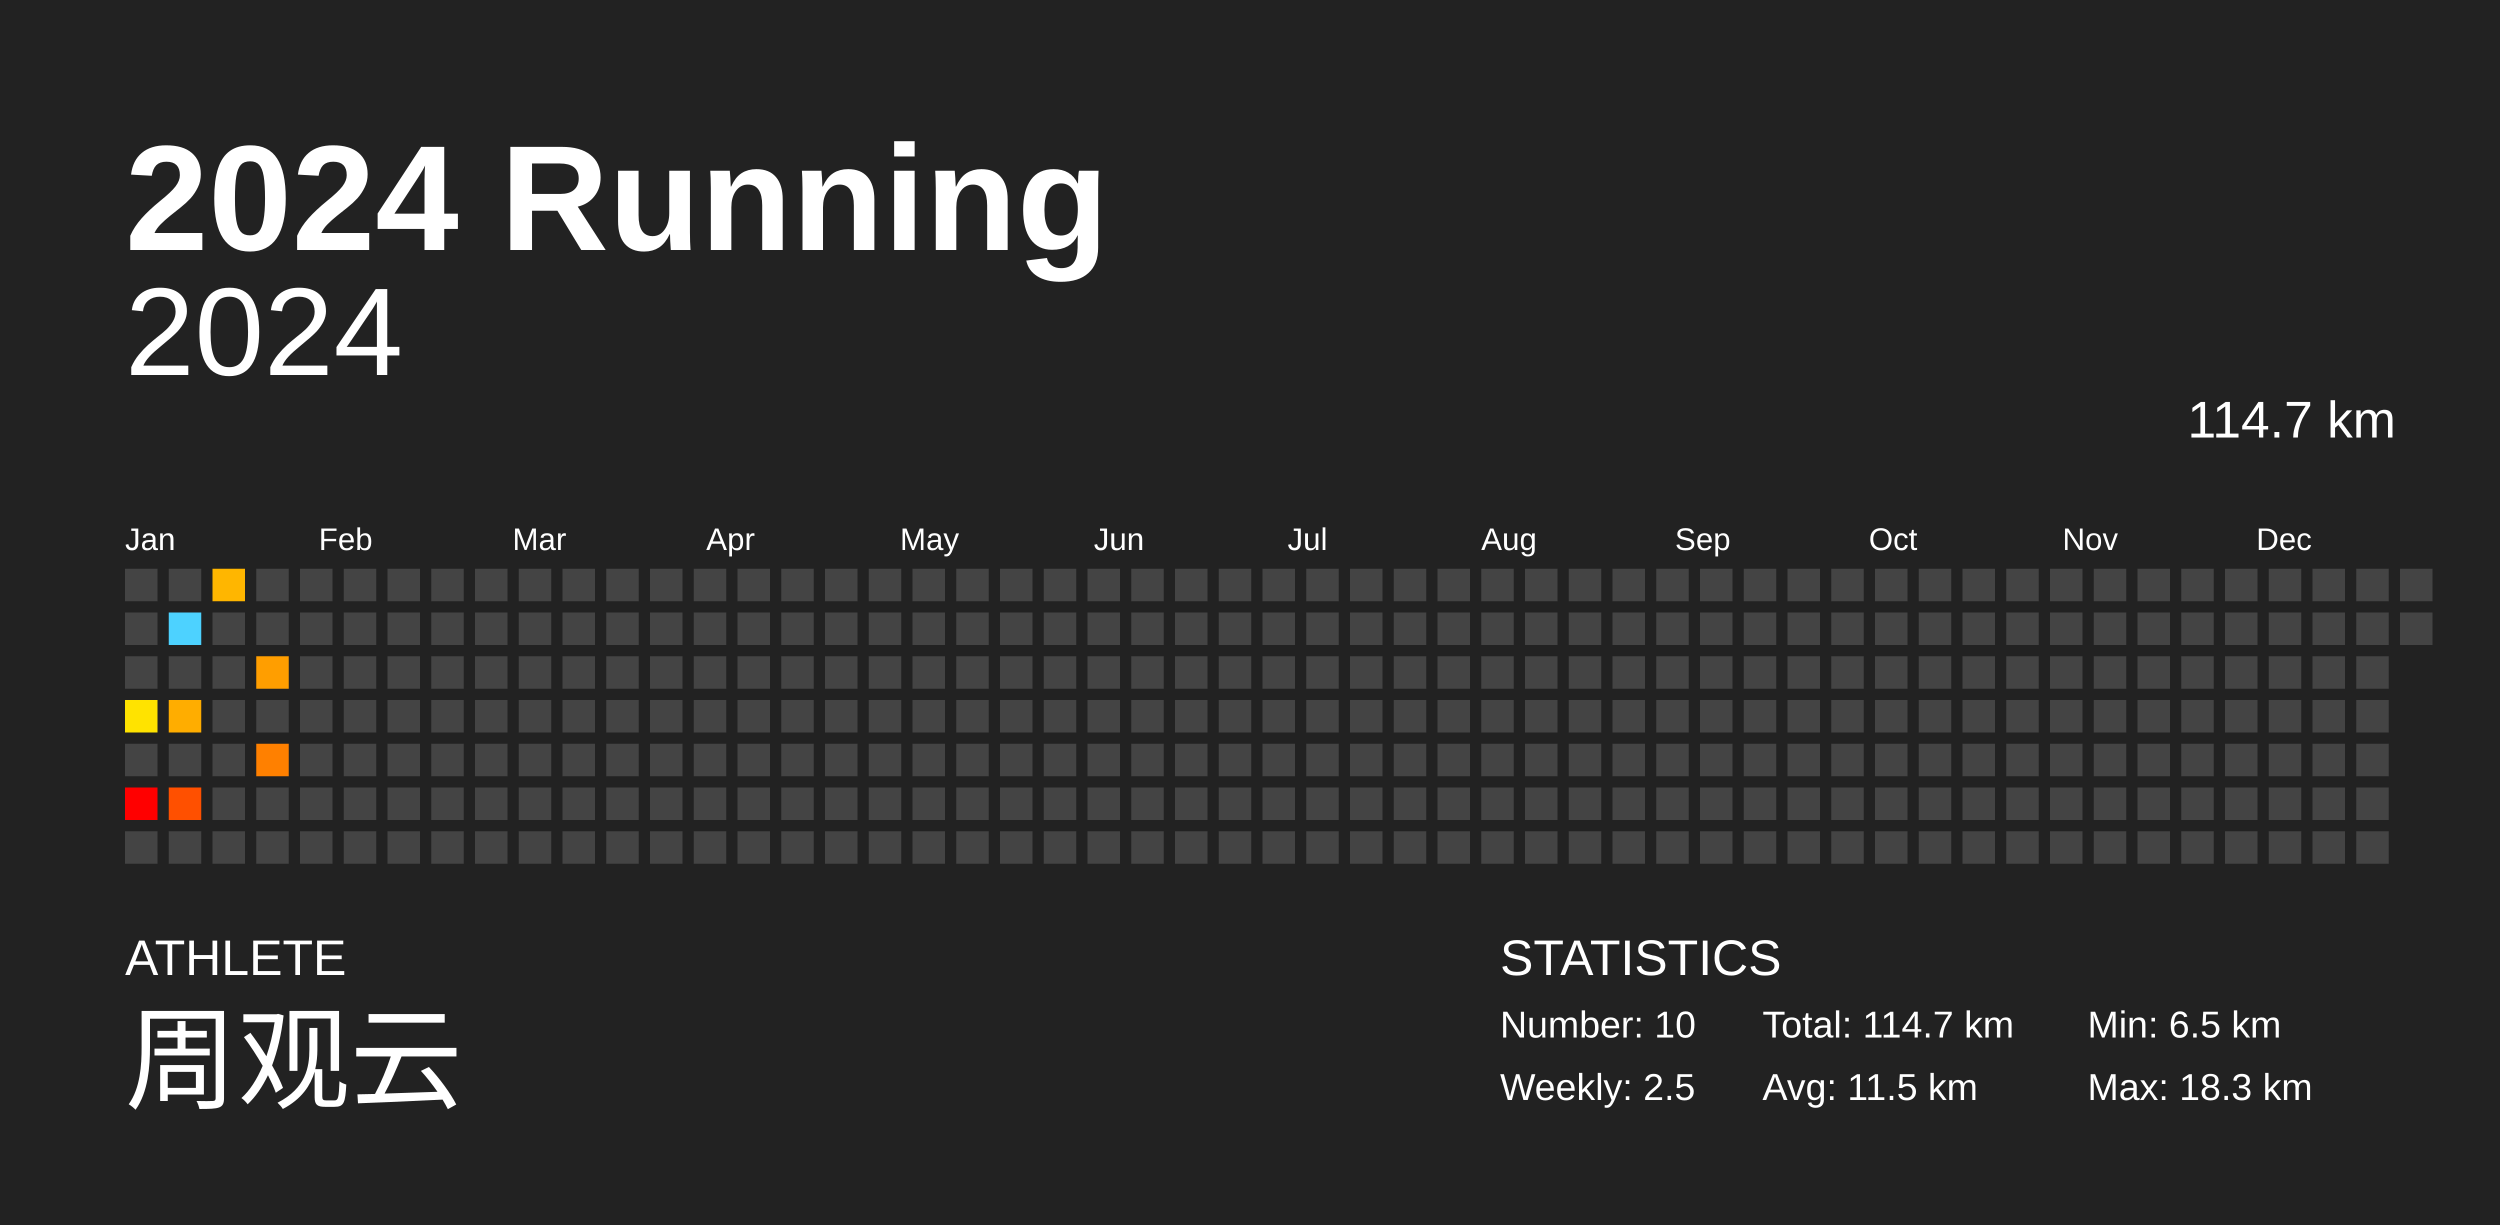
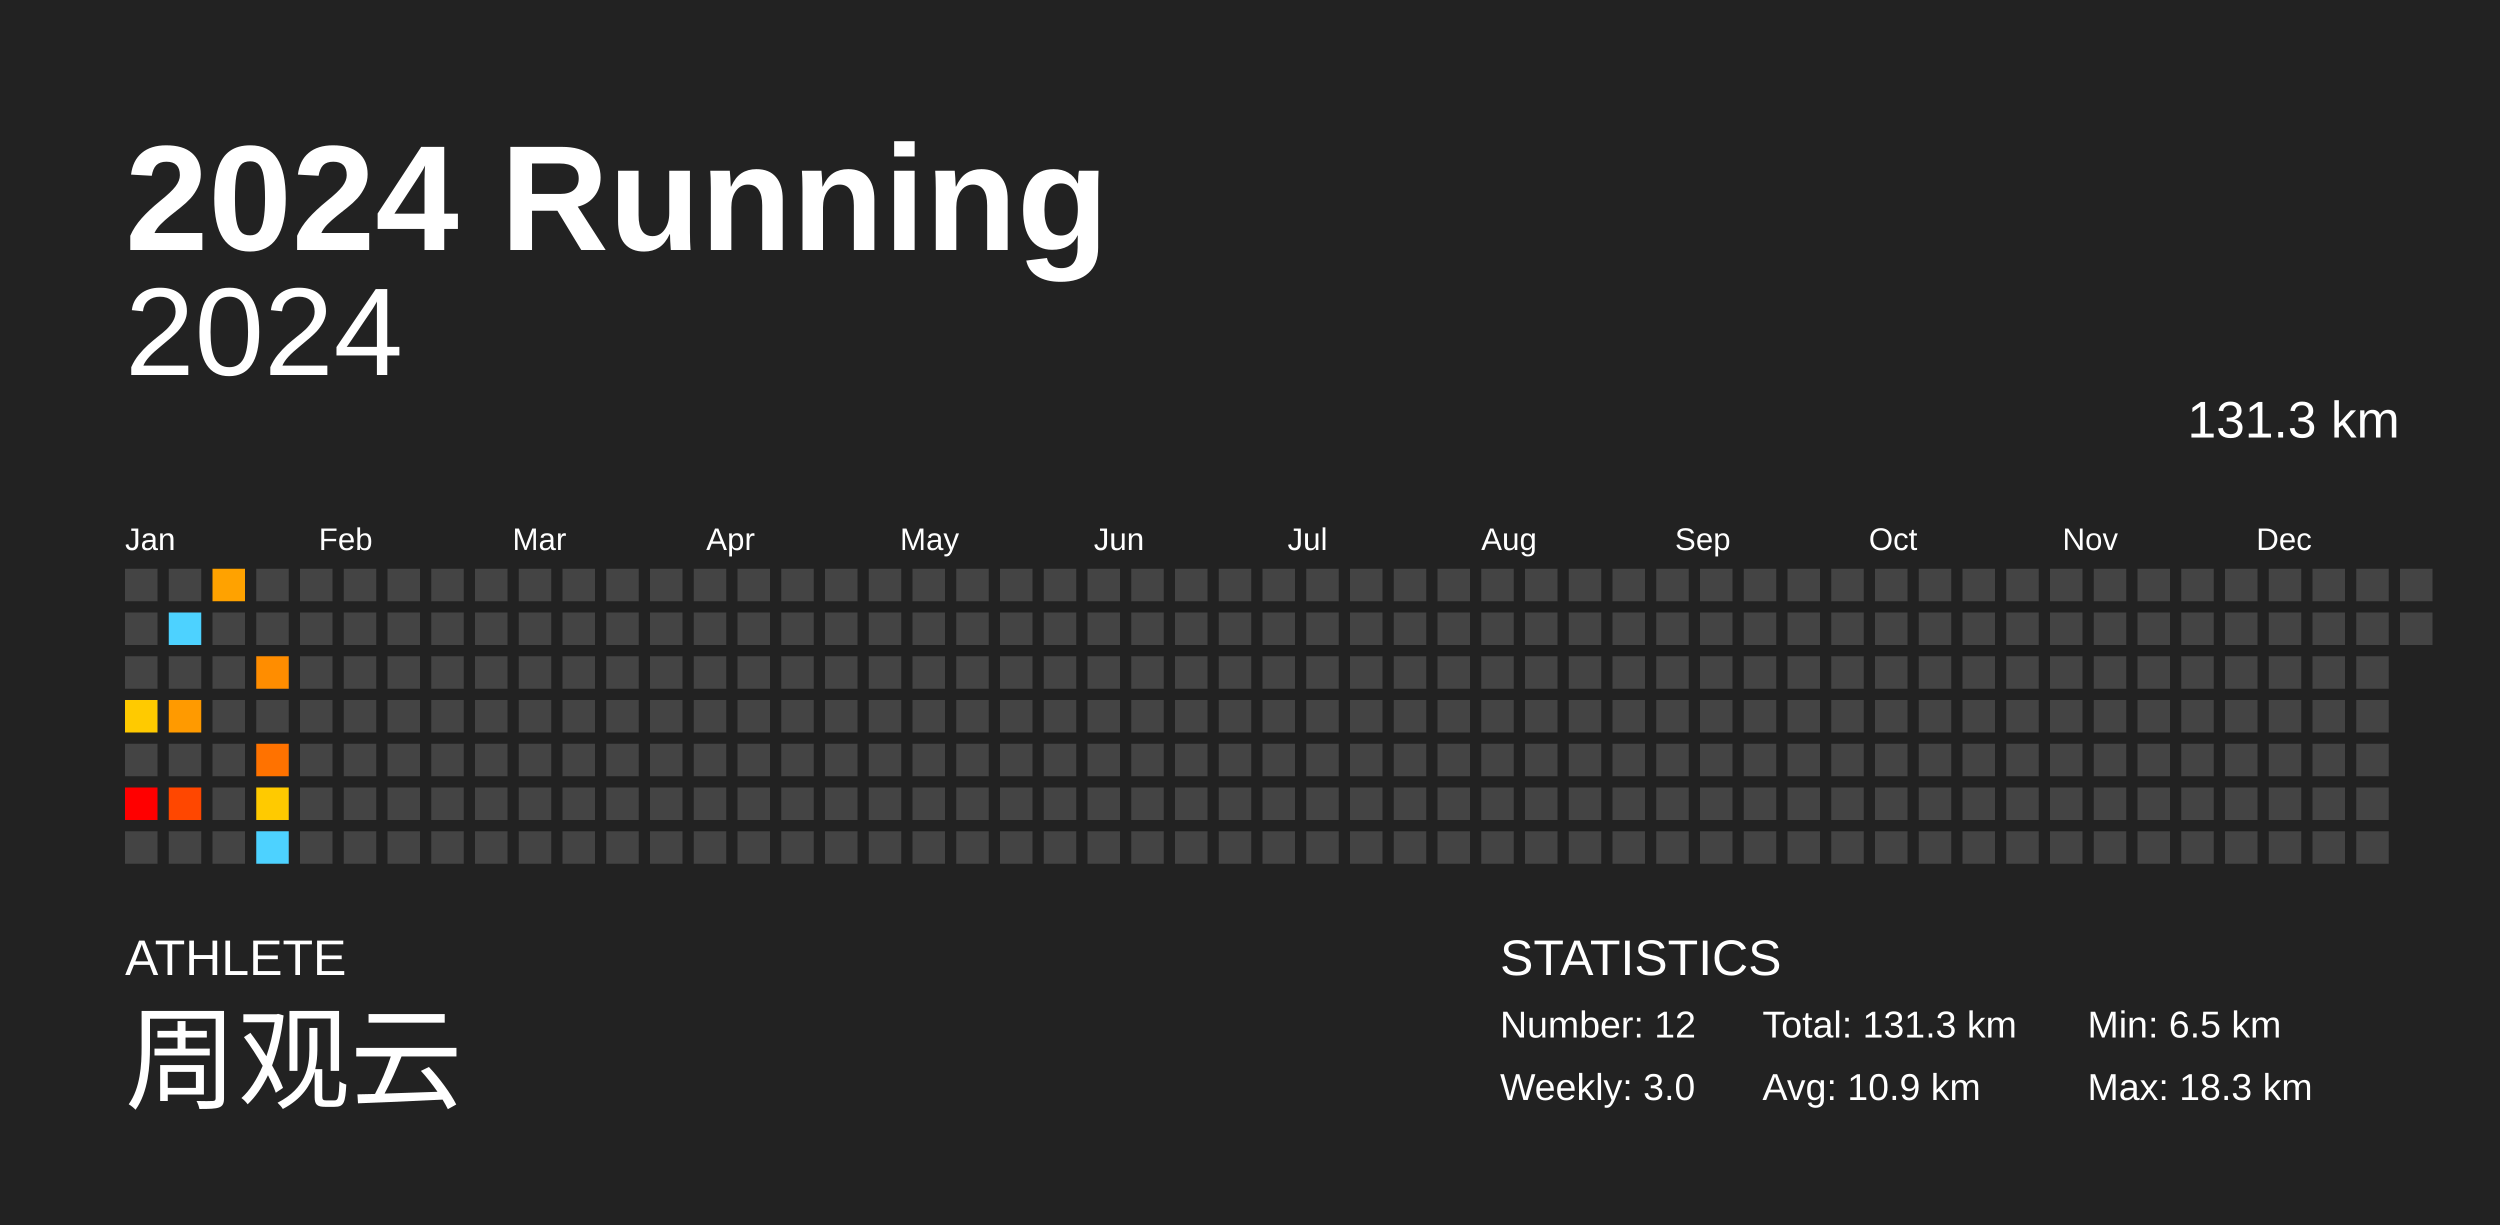
<svg xmlns="http://www.w3.org/2000/svg" baseProfile="full" height="98mm" version="1.1" viewBox="0,0,200,98" width="200mm">
  <defs />
  <rect fill="#222222" height="98" width="200" x="0" y="0" />
  <text fill="#FFFFFF" style="font-size:12px; font-family:Arial; font-weight:bold;" x="10" y="20">2024 Running</text>
  <text fill="#FFFFFF" style="font-size:4px; font-family:Arial" x="10" y="78">ATHLETE</text>
  <text fill="#FFFFFF" style="font-size:9px; font-family:Arial" x="10" y="88">周观云</text>
  <text fill="#FFFFFF" style="font-size:4px; font-family:Arial" x="120" y="78">STATISTICS</text>
-   <text fill="#FFFFFF" style="font-size:3px; font-family:Arial" x="120" y="83">Number: 10</text>
-   <text fill="#FFFFFF" style="font-size:3px; font-family:Arial" x="120" y="88">Weekly: 2.5</text>
-   <text fill="#FFFFFF" style="font-size:3px; font-family:Arial" x="141" y="83">Total: 114.7 km</text>
-   <text fill="#FFFFFF" style="font-size:3px; font-family:Arial" x="141" y="88">Avg: 11.5 km</text>
+   <text fill="#FFFFFF" style="font-size:3px; font-family:Arial" x="120" y="83">Number: 12</text>
+   <text fill="#FFFFFF" style="font-size:3px; font-family:Arial" x="120" y="88">Weekly: 3.0</text>
+   <text fill="#FFFFFF" style="font-size:3px; font-family:Arial" x="141" y="83">Total: 131.3 km</text>
+   <text fill="#FFFFFF" style="font-size:3px; font-family:Arial" x="141" y="88">Avg: 10.9 km</text>
  <text fill="#FFFFFF" style="font-size:3px; font-family:Arial" x="167" y="83">Min: 6.5 km</text>
  <text fill="#FFFFFF" style="font-size:3px; font-family:Arial" x="167" y="88">Max: 18.3 km</text>
  <text alignment-baseline="hanging" fill="#FFFFFF" style="font-size:10.0px; font-family:Arial;" x="10" y="30">2024</text>
-   <text alignment-baseline="hanging" fill="#FFFFFF" style="font-size:4.125px; font-family:Arial;" x="175" y="35">114.7 km</text>
+   <text alignment-baseline="hanging" fill="#FFFFFF" style="font-size:4.125px; font-family:Arial;" x="175" y="35">131.3 km</text>
  <text fill="#FFFFFF" style="font-size:2.5px; font-family:Arial" x="10.0" y="44">Jan</text>
  <text fill="#FFFFFF" style="font-size:2.5px; font-family:Arial" x="25.5" y="44">Feb</text>
  <text fill="#FFFFFF" style="font-size:2.5px; font-family:Arial" x="41.0" y="44">Mar</text>
  <text fill="#FFFFFF" style="font-size:2.5px; font-family:Arial" x="56.5" y="44">Apr</text>
  <text fill="#FFFFFF" style="font-size:2.5px; font-family:Arial" x="72.0" y="44">May</text>
  <text fill="#FFFFFF" style="font-size:2.5px; font-family:Arial" x="87.5" y="44">Jun</text>
  <text fill="#FFFFFF" style="font-size:2.5px; font-family:Arial" x="103.0" y="44">Jul</text>
  <text fill="#FFFFFF" style="font-size:2.5px; font-family:Arial" x="118.5" y="44">Aug</text>
  <text fill="#FFFFFF" style="font-size:2.5px; font-family:Arial" x="134.0" y="44">Sep</text>
  <text fill="#FFFFFF" style="font-size:2.5px; font-family:Arial" x="149.5" y="44">Oct</text>
  <text fill="#FFFFFF" style="font-size:2.5px; font-family:Arial" x="165.0" y="44">Nov</text>
  <text fill="#FFFFFF" style="font-size:2.5px; font-family:Arial" x="180.5" y="44">Dec</text>
  <rect fill="#444444" height="2.6" width="2.6" x="10.0" y="45.5" />
  <rect fill="#444444" height="2.6" width="2.6" x="10.0" y="49.0" />
  <rect fill="#444444" height="2.6" width="2.6" x="10.0" y="52.5" />
-   <rect fill="#ffe300" height="2.6" width="2.6" x="10.0" y="56.0" />
+   <rect fill="#ffca00" height="2.6" width="2.6" x="10.0" y="56.0" />
  <rect fill="#444444" height="2.6" width="2.6" x="10.0" y="59.5" />
  <rect fill="red" height="2.6" width="2.6" x="10.0" y="63.0" />
  <rect fill="#444444" height="2.6" width="2.6" x="10.0" y="66.5" />
  <rect fill="#444444" height="2.6" width="2.6" x="13.5" y="45.5" />
  <rect fill="#4dd2ff" height="2.6" width="2.6" x="13.5" y="49.0" />
  <rect fill="#444444" height="2.6" width="2.6" x="13.5" y="52.5" />
-   <rect fill="#ffad00" height="2.6" width="2.6" x="13.5" y="56.0" />
+   <rect fill="#ff9a00" height="2.6" width="2.6" x="13.5" y="56.0" />
  <rect fill="#444444" height="2.6" width="2.6" x="13.5" y="59.5" />
-   <rect fill="#ff5000" height="2.6" width="2.6" x="13.5" y="63.0" />
+   <rect fill="#ff4700" height="2.6" width="2.6" x="13.5" y="63.0" />
  <rect fill="#444444" height="2.6" width="2.6" x="13.5" y="66.5" />
-   <rect fill="#ffb600" height="2.6" width="2.6" x="17.0" y="45.5" />
+   <rect fill="#ffa200" height="2.6" width="2.6" x="17.0" y="45.5" />
  <rect fill="#444444" height="2.6" width="2.6" x="17.0" y="49.0" />
  <rect fill="#444444" height="2.6" width="2.6" x="17.0" y="52.5" />
  <rect fill="#444444" height="2.6" width="2.6" x="17.0" y="56.0" />
  <rect fill="#444444" height="2.6" width="2.6" x="17.0" y="59.5" />
  <rect fill="#444444" height="2.6" width="2.6" x="17.0" y="63.0" />
  <rect fill="#444444" height="2.6" width="2.6" x="17.0" y="66.5" />
  <rect fill="#444444" height="2.6" width="2.6" x="20.5" y="45.5" />
  <rect fill="#444444" height="2.6" width="2.6" x="20.5" y="49.0" />
-   <rect fill="#ff9e00" height="2.6" width="2.6" x="20.5" y="52.5" />
+   <rect fill="#ff8d00" height="2.6" width="2.6" x="20.5" y="52.5" />
  <rect fill="#444444" height="2.6" width="2.6" x="20.5" y="56.0" />
-   <rect fill="#ff8000" height="2.6" width="2.6" x="20.5" y="59.5" />
-   <rect fill="#444444" height="2.6" width="2.6" x="20.5" y="63.0" />
-   <rect fill="#444444" height="2.6" width="2.6" x="20.5" y="66.5" />
+   <rect fill="#ff7200" height="2.6" width="2.6" x="20.5" y="59.5" />
+   <rect fill="#ffca00" height="2.6" width="2.6" x="20.5" y="63.0" />
+   <rect fill="#4dd2ff" height="2.6" width="2.6" x="20.5" y="66.5" />
  <rect fill="#444444" height="2.6" width="2.6" x="24.0" y="45.5" />
  <rect fill="#444444" height="2.6" width="2.6" x="24.0" y="49.0" />
  <rect fill="#444444" height="2.6" width="2.6" x="24.0" y="52.5" />
  <rect fill="#444444" height="2.6" width="2.6" x="24.0" y="56.0" />
  <rect fill="#444444" height="2.6" width="2.6" x="24.0" y="59.5" />
  <rect fill="#444444" height="2.6" width="2.6" x="24.0" y="63.0" />
  <rect fill="#444444" height="2.6" width="2.6" x="24.0" y="66.5" />
  <rect fill="#444444" height="2.6" width="2.6" x="27.5" y="45.5" />
  <rect fill="#444444" height="2.6" width="2.6" x="27.5" y="49.0" />
  <rect fill="#444444" height="2.6" width="2.6" x="27.5" y="52.5" />
  <rect fill="#444444" height="2.6" width="2.6" x="27.5" y="56.0" />
  <rect fill="#444444" height="2.6" width="2.6" x="27.5" y="59.5" />
  <rect fill="#444444" height="2.6" width="2.6" x="27.5" y="63.0" />
  <rect fill="#444444" height="2.6" width="2.6" x="27.5" y="66.5" />
  <rect fill="#444444" height="2.6" width="2.6" x="31.0" y="45.5" />
  <rect fill="#444444" height="2.6" width="2.6" x="31.0" y="49.0" />
  <rect fill="#444444" height="2.6" width="2.6" x="31.0" y="52.5" />
  <rect fill="#444444" height="2.6" width="2.6" x="31.0" y="56.0" />
  <rect fill="#444444" height="2.6" width="2.6" x="31.0" y="59.5" />
  <rect fill="#444444" height="2.6" width="2.6" x="31.0" y="63.0" />
  <rect fill="#444444" height="2.6" width="2.6" x="31.0" y="66.5" />
  <rect fill="#444444" height="2.6" width="2.6" x="34.5" y="45.5" />
  <rect fill="#444444" height="2.6" width="2.6" x="34.5" y="49.0" />
  <rect fill="#444444" height="2.6" width="2.6" x="34.5" y="52.5" />
  <rect fill="#444444" height="2.6" width="2.6" x="34.5" y="56.0" />
  <rect fill="#444444" height="2.6" width="2.6" x="34.5" y="59.5" />
  <rect fill="#444444" height="2.6" width="2.6" x="34.5" y="63.0" />
  <rect fill="#444444" height="2.6" width="2.6" x="34.5" y="66.5" />
  <rect fill="#444444" height="2.6" width="2.6" x="38.0" y="45.5" />
  <rect fill="#444444" height="2.6" width="2.6" x="38.0" y="49.0" />
  <rect fill="#444444" height="2.6" width="2.6" x="38.0" y="52.5" />
  <rect fill="#444444" height="2.6" width="2.6" x="38.0" y="56.0" />
  <rect fill="#444444" height="2.6" width="2.6" x="38.0" y="59.5" />
  <rect fill="#444444" height="2.6" width="2.6" x="38.0" y="63.0" />
  <rect fill="#444444" height="2.6" width="2.6" x="38.0" y="66.5" />
  <rect fill="#444444" height="2.6" width="2.6" x="41.5" y="45.5" />
  <rect fill="#444444" height="2.6" width="2.6" x="41.5" y="49.0" />
  <rect fill="#444444" height="2.6" width="2.6" x="41.5" y="52.5" />
  <rect fill="#444444" height="2.6" width="2.6" x="41.5" y="56.0" />
  <rect fill="#444444" height="2.6" width="2.6" x="41.5" y="59.5" />
  <rect fill="#444444" height="2.6" width="2.6" x="41.5" y="63.0" />
  <rect fill="#444444" height="2.6" width="2.6" x="41.5" y="66.5" />
  <rect fill="#444444" height="2.6" width="2.6" x="45.0" y="45.5" />
  <rect fill="#444444" height="2.6" width="2.6" x="45.0" y="49.0" />
  <rect fill="#444444" height="2.6" width="2.6" x="45.0" y="52.5" />
  <rect fill="#444444" height="2.6" width="2.6" x="45.0" y="56.0" />
  <rect fill="#444444" height="2.6" width="2.6" x="45.0" y="59.5" />
  <rect fill="#444444" height="2.6" width="2.6" x="45.0" y="63.0" />
  <rect fill="#444444" height="2.6" width="2.6" x="45.0" y="66.5" />
  <rect fill="#444444" height="2.6" width="2.6" x="48.5" y="45.5" />
  <rect fill="#444444" height="2.6" width="2.6" x="48.5" y="49.0" />
  <rect fill="#444444" height="2.6" width="2.6" x="48.5" y="52.5" />
  <rect fill="#444444" height="2.6" width="2.6" x="48.5" y="56.0" />
  <rect fill="#444444" height="2.6" width="2.6" x="48.5" y="59.5" />
  <rect fill="#444444" height="2.6" width="2.6" x="48.5" y="63.0" />
  <rect fill="#444444" height="2.6" width="2.6" x="48.5" y="66.5" />
  <rect fill="#444444" height="2.6" width="2.6" x="52.0" y="45.5" />
  <rect fill="#444444" height="2.6" width="2.6" x="52.0" y="49.0" />
  <rect fill="#444444" height="2.6" width="2.6" x="52.0" y="52.5" />
  <rect fill="#444444" height="2.6" width="2.6" x="52.0" y="56.0" />
  <rect fill="#444444" height="2.6" width="2.6" x="52.0" y="59.5" />
  <rect fill="#444444" height="2.6" width="2.6" x="52.0" y="63.0" />
  <rect fill="#444444" height="2.6" width="2.6" x="52.0" y="66.5" />
  <rect fill="#444444" height="2.6" width="2.6" x="55.5" y="45.5" />
  <rect fill="#444444" height="2.6" width="2.6" x="55.5" y="49.0" />
  <rect fill="#444444" height="2.6" width="2.6" x="55.5" y="52.5" />
  <rect fill="#444444" height="2.6" width="2.6" x="55.5" y="56.0" />
  <rect fill="#444444" height="2.6" width="2.6" x="55.5" y="59.5" />
  <rect fill="#444444" height="2.6" width="2.6" x="55.5" y="63.0" />
  <rect fill="#444444" height="2.6" width="2.6" x="55.5" y="66.5" />
  <rect fill="#444444" height="2.6" width="2.6" x="59.0" y="45.5" />
  <rect fill="#444444" height="2.6" width="2.6" x="59.0" y="49.0" />
  <rect fill="#444444" height="2.6" width="2.6" x="59.0" y="52.5" />
  <rect fill="#444444" height="2.6" width="2.6" x="59.0" y="56.0" />
  <rect fill="#444444" height="2.6" width="2.6" x="59.0" y="59.5" />
  <rect fill="#444444" height="2.6" width="2.6" x="59.0" y="63.0" />
  <rect fill="#444444" height="2.6" width="2.6" x="59.0" y="66.5" />
  <rect fill="#444444" height="2.6" width="2.6" x="62.5" y="45.5" />
  <rect fill="#444444" height="2.6" width="2.6" x="62.5" y="49.0" />
  <rect fill="#444444" height="2.6" width="2.6" x="62.5" y="52.5" />
  <rect fill="#444444" height="2.6" width="2.6" x="62.5" y="56.0" />
  <rect fill="#444444" height="2.6" width="2.6" x="62.5" y="59.5" />
  <rect fill="#444444" height="2.6" width="2.6" x="62.5" y="63.0" />
  <rect fill="#444444" height="2.6" width="2.6" x="62.5" y="66.5" />
  <rect fill="#444444" height="2.6" width="2.6" x="66.0" y="45.5" />
  <rect fill="#444444" height="2.6" width="2.6" x="66.0" y="49.0" />
  <rect fill="#444444" height="2.6" width="2.6" x="66.0" y="52.5" />
  <rect fill="#444444" height="2.6" width="2.6" x="66.0" y="56.0" />
  <rect fill="#444444" height="2.6" width="2.6" x="66.0" y="59.5" />
  <rect fill="#444444" height="2.6" width="2.6" x="66.0" y="63.0" />
  <rect fill="#444444" height="2.6" width="2.6" x="66.0" y="66.5" />
  <rect fill="#444444" height="2.6" width="2.6" x="69.5" y="45.5" />
  <rect fill="#444444" height="2.6" width="2.6" x="69.5" y="49.0" />
  <rect fill="#444444" height="2.6" width="2.6" x="69.5" y="52.5" />
  <rect fill="#444444" height="2.6" width="2.6" x="69.5" y="56.0" />
  <rect fill="#444444" height="2.6" width="2.6" x="69.5" y="59.5" />
  <rect fill="#444444" height="2.6" width="2.6" x="69.5" y="63.0" />
  <rect fill="#444444" height="2.6" width="2.6" x="69.5" y="66.5" />
  <rect fill="#444444" height="2.6" width="2.6" x="73.0" y="45.5" />
  <rect fill="#444444" height="2.6" width="2.6" x="73.0" y="49.0" />
  <rect fill="#444444" height="2.6" width="2.6" x="73.0" y="52.5" />
  <rect fill="#444444" height="2.6" width="2.6" x="73.0" y="56.0" />
  <rect fill="#444444" height="2.6" width="2.6" x="73.0" y="59.5" />
  <rect fill="#444444" height="2.6" width="2.6" x="73.0" y="63.0" />
  <rect fill="#444444" height="2.6" width="2.6" x="73.0" y="66.5" />
  <rect fill="#444444" height="2.6" width="2.6" x="76.5" y="45.5" />
  <rect fill="#444444" height="2.6" width="2.6" x="76.5" y="49.0" />
  <rect fill="#444444" height="2.6" width="2.6" x="76.5" y="52.5" />
  <rect fill="#444444" height="2.6" width="2.6" x="76.5" y="56.0" />
  <rect fill="#444444" height="2.6" width="2.6" x="76.5" y="59.5" />
  <rect fill="#444444" height="2.6" width="2.6" x="76.5" y="63.0" />
  <rect fill="#444444" height="2.6" width="2.6" x="76.5" y="66.5" />
  <rect fill="#444444" height="2.6" width="2.6" x="80.0" y="45.5" />
  <rect fill="#444444" height="2.6" width="2.6" x="80.0" y="49.0" />
  <rect fill="#444444" height="2.6" width="2.6" x="80.0" y="52.5" />
  <rect fill="#444444" height="2.6" width="2.6" x="80.0" y="56.0" />
  <rect fill="#444444" height="2.6" width="2.6" x="80.0" y="59.5" />
  <rect fill="#444444" height="2.6" width="2.6" x="80.0" y="63.0" />
  <rect fill="#444444" height="2.6" width="2.6" x="80.0" y="66.5" />
  <rect fill="#444444" height="2.6" width="2.6" x="83.5" y="45.5" />
  <rect fill="#444444" height="2.6" width="2.6" x="83.5" y="49.0" />
  <rect fill="#444444" height="2.6" width="2.6" x="83.5" y="52.5" />
  <rect fill="#444444" height="2.6" width="2.6" x="83.5" y="56.0" />
  <rect fill="#444444" height="2.6" width="2.6" x="83.5" y="59.5" />
  <rect fill="#444444" height="2.6" width="2.6" x="83.5" y="63.0" />
  <rect fill="#444444" height="2.6" width="2.6" x="83.5" y="66.5" />
  <rect fill="#444444" height="2.6" width="2.6" x="87.0" y="45.5" />
  <rect fill="#444444" height="2.6" width="2.6" x="87.0" y="49.0" />
  <rect fill="#444444" height="2.6" width="2.6" x="87.0" y="52.5" />
  <rect fill="#444444" height="2.6" width="2.6" x="87.0" y="56.0" />
  <rect fill="#444444" height="2.6" width="2.6" x="87.0" y="59.5" />
  <rect fill="#444444" height="2.6" width="2.6" x="87.0" y="63.0" />
  <rect fill="#444444" height="2.6" width="2.6" x="87.0" y="66.5" />
  <rect fill="#444444" height="2.6" width="2.6" x="90.5" y="45.5" />
  <rect fill="#444444" height="2.6" width="2.6" x="90.5" y="49.0" />
  <rect fill="#444444" height="2.6" width="2.6" x="90.5" y="52.5" />
  <rect fill="#444444" height="2.6" width="2.6" x="90.5" y="56.0" />
  <rect fill="#444444" height="2.6" width="2.6" x="90.5" y="59.5" />
  <rect fill="#444444" height="2.6" width="2.6" x="90.5" y="63.0" />
  <rect fill="#444444" height="2.6" width="2.6" x="90.5" y="66.5" />
  <rect fill="#444444" height="2.6" width="2.6" x="94.0" y="45.5" />
  <rect fill="#444444" height="2.6" width="2.6" x="94.0" y="49.0" />
  <rect fill="#444444" height="2.6" width="2.6" x="94.0" y="52.5" />
  <rect fill="#444444" height="2.6" width="2.6" x="94.0" y="56.0" />
  <rect fill="#444444" height="2.6" width="2.6" x="94.0" y="59.5" />
  <rect fill="#444444" height="2.6" width="2.6" x="94.0" y="63.0" />
  <rect fill="#444444" height="2.6" width="2.6" x="94.0" y="66.5" />
  <rect fill="#444444" height="2.6" width="2.6" x="97.5" y="45.5" />
  <rect fill="#444444" height="2.6" width="2.6" x="97.5" y="49.0" />
  <rect fill="#444444" height="2.6" width="2.6" x="97.5" y="52.5" />
  <rect fill="#444444" height="2.6" width="2.6" x="97.5" y="56.0" />
  <rect fill="#444444" height="2.6" width="2.6" x="97.5" y="59.5" />
  <rect fill="#444444" height="2.6" width="2.6" x="97.5" y="63.0" />
  <rect fill="#444444" height="2.6" width="2.6" x="97.5" y="66.5" />
  <rect fill="#444444" height="2.6" width="2.6" x="101.0" y="45.5" />
  <rect fill="#444444" height="2.6" width="2.6" x="101.0" y="49.0" />
  <rect fill="#444444" height="2.6" width="2.6" x="101.0" y="52.5" />
  <rect fill="#444444" height="2.6" width="2.6" x="101.0" y="56.0" />
  <rect fill="#444444" height="2.6" width="2.6" x="101.0" y="59.5" />
  <rect fill="#444444" height="2.6" width="2.6" x="101.0" y="63.0" />
  <rect fill="#444444" height="2.6" width="2.6" x="101.0" y="66.5" />
  <rect fill="#444444" height="2.6" width="2.6" x="104.5" y="45.5" />
  <rect fill="#444444" height="2.6" width="2.6" x="104.5" y="49.0" />
  <rect fill="#444444" height="2.6" width="2.6" x="104.5" y="52.5" />
  <rect fill="#444444" height="2.6" width="2.6" x="104.5" y="56.0" />
  <rect fill="#444444" height="2.6" width="2.6" x="104.5" y="59.5" />
  <rect fill="#444444" height="2.6" width="2.6" x="104.5" y="63.0" />
  <rect fill="#444444" height="2.6" width="2.6" x="104.5" y="66.5" />
  <rect fill="#444444" height="2.6" width="2.6" x="108.0" y="45.5" />
  <rect fill="#444444" height="2.6" width="2.6" x="108.0" y="49.0" />
  <rect fill="#444444" height="2.6" width="2.6" x="108.0" y="52.5" />
  <rect fill="#444444" height="2.6" width="2.6" x="108.0" y="56.0" />
  <rect fill="#444444" height="2.6" width="2.6" x="108.0" y="59.5" />
  <rect fill="#444444" height="2.6" width="2.6" x="108.0" y="63.0" />
  <rect fill="#444444" height="2.6" width="2.6" x="108.0" y="66.5" />
  <rect fill="#444444" height="2.6" width="2.6" x="111.5" y="45.5" />
  <rect fill="#444444" height="2.6" width="2.6" x="111.5" y="49.0" />
  <rect fill="#444444" height="2.6" width="2.6" x="111.5" y="52.5" />
  <rect fill="#444444" height="2.6" width="2.6" x="111.5" y="56.0" />
  <rect fill="#444444" height="2.6" width="2.6" x="111.5" y="59.5" />
  <rect fill="#444444" height="2.6" width="2.6" x="111.5" y="63.0" />
  <rect fill="#444444" height="2.6" width="2.6" x="111.5" y="66.5" />
  <rect fill="#444444" height="2.6" width="2.6" x="115.0" y="45.5" />
  <rect fill="#444444" height="2.6" width="2.6" x="115.0" y="49.0" />
  <rect fill="#444444" height="2.6" width="2.6" x="115.0" y="52.5" />
  <rect fill="#444444" height="2.6" width="2.6" x="115.0" y="56.0" />
  <rect fill="#444444" height="2.6" width="2.6" x="115.0" y="59.5" />
  <rect fill="#444444" height="2.6" width="2.6" x="115.0" y="63.0" />
  <rect fill="#444444" height="2.6" width="2.6" x="115.0" y="66.5" />
  <rect fill="#444444" height="2.6" width="2.6" x="118.5" y="45.5" />
  <rect fill="#444444" height="2.6" width="2.6" x="118.5" y="49.0" />
  <rect fill="#444444" height="2.6" width="2.6" x="118.5" y="52.5" />
  <rect fill="#444444" height="2.6" width="2.6" x="118.5" y="56.0" />
  <rect fill="#444444" height="2.6" width="2.6" x="118.5" y="59.5" />
  <rect fill="#444444" height="2.6" width="2.6" x="118.5" y="63.0" />
  <rect fill="#444444" height="2.6" width="2.6" x="118.5" y="66.5" />
  <rect fill="#444444" height="2.6" width="2.6" x="122.0" y="45.5" />
  <rect fill="#444444" height="2.6" width="2.6" x="122.0" y="49.0" />
  <rect fill="#444444" height="2.6" width="2.6" x="122.0" y="52.5" />
  <rect fill="#444444" height="2.6" width="2.6" x="122.0" y="56.0" />
  <rect fill="#444444" height="2.6" width="2.6" x="122.0" y="59.5" />
  <rect fill="#444444" height="2.6" width="2.6" x="122.0" y="63.0" />
  <rect fill="#444444" height="2.6" width="2.6" x="122.0" y="66.5" />
  <rect fill="#444444" height="2.6" width="2.6" x="125.5" y="45.5" />
  <rect fill="#444444" height="2.6" width="2.6" x="125.5" y="49.0" />
  <rect fill="#444444" height="2.6" width="2.6" x="125.5" y="52.5" />
  <rect fill="#444444" height="2.6" width="2.6" x="125.5" y="56.0" />
  <rect fill="#444444" height="2.6" width="2.6" x="125.5" y="59.5" />
  <rect fill="#444444" height="2.6" width="2.6" x="125.5" y="63.0" />
  <rect fill="#444444" height="2.6" width="2.6" x="125.5" y="66.5" />
  <rect fill="#444444" height="2.6" width="2.6" x="129.0" y="45.5" />
  <rect fill="#444444" height="2.6" width="2.6" x="129.0" y="49.0" />
  <rect fill="#444444" height="2.6" width="2.6" x="129.0" y="52.5" />
  <rect fill="#444444" height="2.6" width="2.6" x="129.0" y="56.0" />
  <rect fill="#444444" height="2.6" width="2.6" x="129.0" y="59.5" />
  <rect fill="#444444" height="2.6" width="2.6" x="129.0" y="63.0" />
  <rect fill="#444444" height="2.6" width="2.6" x="129.0" y="66.5" />
  <rect fill="#444444" height="2.6" width="2.6" x="132.5" y="45.5" />
  <rect fill="#444444" height="2.6" width="2.6" x="132.5" y="49.0" />
  <rect fill="#444444" height="2.6" width="2.6" x="132.5" y="52.5" />
  <rect fill="#444444" height="2.6" width="2.6" x="132.5" y="56.0" />
  <rect fill="#444444" height="2.6" width="2.6" x="132.5" y="59.5" />
  <rect fill="#444444" height="2.6" width="2.6" x="132.5" y="63.0" />
  <rect fill="#444444" height="2.6" width="2.6" x="132.5" y="66.5" />
  <rect fill="#444444" height="2.6" width="2.6" x="136.0" y="45.5" />
  <rect fill="#444444" height="2.6" width="2.6" x="136.0" y="49.0" />
  <rect fill="#444444" height="2.6" width="2.6" x="136.0" y="52.5" />
  <rect fill="#444444" height="2.6" width="2.6" x="136.0" y="56.0" />
  <rect fill="#444444" height="2.6" width="2.6" x="136.0" y="59.5" />
  <rect fill="#444444" height="2.6" width="2.6" x="136.0" y="63.0" />
  <rect fill="#444444" height="2.6" width="2.6" x="136.0" y="66.5" />
  <rect fill="#444444" height="2.6" width="2.6" x="139.5" y="45.5" />
  <rect fill="#444444" height="2.6" width="2.6" x="139.5" y="49.0" />
  <rect fill="#444444" height="2.6" width="2.6" x="139.5" y="52.5" />
  <rect fill="#444444" height="2.6" width="2.6" x="139.5" y="56.0" />
  <rect fill="#444444" height="2.6" width="2.6" x="139.5" y="59.5" />
  <rect fill="#444444" height="2.6" width="2.6" x="139.5" y="63.0" />
  <rect fill="#444444" height="2.6" width="2.6" x="139.5" y="66.5" />
  <rect fill="#444444" height="2.6" width="2.6" x="143.0" y="45.5" />
  <rect fill="#444444" height="2.6" width="2.6" x="143.0" y="49.0" />
  <rect fill="#444444" height="2.6" width="2.6" x="143.0" y="52.5" />
  <rect fill="#444444" height="2.6" width="2.6" x="143.0" y="56.0" />
  <rect fill="#444444" height="2.6" width="2.6" x="143.0" y="59.5" />
  <rect fill="#444444" height="2.6" width="2.6" x="143.0" y="63.0" />
  <rect fill="#444444" height="2.6" width="2.6" x="143.0" y="66.5" />
  <rect fill="#444444" height="2.6" width="2.6" x="146.5" y="45.5" />
  <rect fill="#444444" height="2.6" width="2.6" x="146.5" y="49.0" />
  <rect fill="#444444" height="2.6" width="2.6" x="146.5" y="52.5" />
  <rect fill="#444444" height="2.6" width="2.6" x="146.5" y="56.0" />
  <rect fill="#444444" height="2.6" width="2.6" x="146.5" y="59.5" />
  <rect fill="#444444" height="2.6" width="2.6" x="146.5" y="63.0" />
  <rect fill="#444444" height="2.6" width="2.6" x="146.5" y="66.5" />
  <rect fill="#444444" height="2.6" width="2.6" x="150.0" y="45.5" />
  <rect fill="#444444" height="2.6" width="2.6" x="150.0" y="49.0" />
  <rect fill="#444444" height="2.6" width="2.6" x="150.0" y="52.5" />
  <rect fill="#444444" height="2.6" width="2.6" x="150.0" y="56.0" />
  <rect fill="#444444" height="2.6" width="2.6" x="150.0" y="59.5" />
  <rect fill="#444444" height="2.6" width="2.6" x="150.0" y="63.0" />
  <rect fill="#444444" height="2.6" width="2.6" x="150.0" y="66.5" />
  <rect fill="#444444" height="2.6" width="2.6" x="153.5" y="45.5" />
  <rect fill="#444444" height="2.6" width="2.6" x="153.5" y="49.0" />
  <rect fill="#444444" height="2.6" width="2.6" x="153.5" y="52.5" />
  <rect fill="#444444" height="2.6" width="2.6" x="153.5" y="56.0" />
  <rect fill="#444444" height="2.6" width="2.6" x="153.5" y="59.5" />
  <rect fill="#444444" height="2.6" width="2.6" x="153.5" y="63.0" />
  <rect fill="#444444" height="2.6" width="2.6" x="153.5" y="66.5" />
  <rect fill="#444444" height="2.6" width="2.6" x="157.0" y="45.5" />
  <rect fill="#444444" height="2.6" width="2.6" x="157.0" y="49.0" />
  <rect fill="#444444" height="2.6" width="2.6" x="157.0" y="52.5" />
  <rect fill="#444444" height="2.6" width="2.6" x="157.0" y="56.0" />
  <rect fill="#444444" height="2.6" width="2.6" x="157.0" y="59.5" />
  <rect fill="#444444" height="2.6" width="2.6" x="157.0" y="63.0" />
  <rect fill="#444444" height="2.6" width="2.6" x="157.0" y="66.5" />
  <rect fill="#444444" height="2.6" width="2.6" x="160.5" y="45.5" />
  <rect fill="#444444" height="2.6" width="2.6" x="160.5" y="49.0" />
  <rect fill="#444444" height="2.6" width="2.6" x="160.5" y="52.5" />
  <rect fill="#444444" height="2.6" width="2.6" x="160.5" y="56.0" />
  <rect fill="#444444" height="2.6" width="2.6" x="160.5" y="59.5" />
  <rect fill="#444444" height="2.6" width="2.6" x="160.5" y="63.0" />
  <rect fill="#444444" height="2.6" width="2.6" x="160.5" y="66.5" />
  <rect fill="#444444" height="2.6" width="2.6" x="164.0" y="45.5" />
  <rect fill="#444444" height="2.6" width="2.6" x="164.0" y="49.0" />
  <rect fill="#444444" height="2.6" width="2.6" x="164.0" y="52.5" />
  <rect fill="#444444" height="2.6" width="2.6" x="164.0" y="56.0" />
  <rect fill="#444444" height="2.6" width="2.6" x="164.0" y="59.5" />
  <rect fill="#444444" height="2.6" width="2.6" x="164.0" y="63.0" />
  <rect fill="#444444" height="2.6" width="2.6" x="164.0" y="66.5" />
  <rect fill="#444444" height="2.6" width="2.6" x="167.5" y="45.5" />
  <rect fill="#444444" height="2.6" width="2.6" x="167.5" y="49.0" />
  <rect fill="#444444" height="2.6" width="2.6" x="167.5" y="52.5" />
  <rect fill="#444444" height="2.6" width="2.6" x="167.5" y="56.0" />
  <rect fill="#444444" height="2.6" width="2.6" x="167.5" y="59.5" />
  <rect fill="#444444" height="2.6" width="2.6" x="167.5" y="63.0" />
  <rect fill="#444444" height="2.6" width="2.6" x="167.5" y="66.5" />
  <rect fill="#444444" height="2.6" width="2.6" x="171.0" y="45.5" />
  <rect fill="#444444" height="2.6" width="2.6" x="171.0" y="49.0" />
  <rect fill="#444444" height="2.6" width="2.6" x="171.0" y="52.5" />
  <rect fill="#444444" height="2.6" width="2.6" x="171.0" y="56.0" />
  <rect fill="#444444" height="2.6" width="2.6" x="171.0" y="59.5" />
  <rect fill="#444444" height="2.6" width="2.6" x="171.0" y="63.0" />
  <rect fill="#444444" height="2.6" width="2.6" x="171.0" y="66.5" />
  <rect fill="#444444" height="2.6" width="2.6" x="174.5" y="45.5" />
  <rect fill="#444444" height="2.6" width="2.6" x="174.5" y="49.0" />
  <rect fill="#444444" height="2.6" width="2.6" x="174.5" y="52.5" />
  <rect fill="#444444" height="2.6" width="2.6" x="174.5" y="56.0" />
  <rect fill="#444444" height="2.6" width="2.6" x="174.5" y="59.5" />
  <rect fill="#444444" height="2.6" width="2.6" x="174.5" y="63.0" />
  <rect fill="#444444" height="2.6" width="2.6" x="174.5" y="66.5" />
  <rect fill="#444444" height="2.6" width="2.6" x="178.0" y="45.5" />
  <rect fill="#444444" height="2.6" width="2.6" x="178.0" y="49.0" />
  <rect fill="#444444" height="2.6" width="2.6" x="178.0" y="52.5" />
  <rect fill="#444444" height="2.6" width="2.6" x="178.0" y="56.0" />
  <rect fill="#444444" height="2.6" width="2.6" x="178.0" y="59.5" />
  <rect fill="#444444" height="2.6" width="2.6" x="178.0" y="63.0" />
  <rect fill="#444444" height="2.6" width="2.6" x="178.0" y="66.5" />
  <rect fill="#444444" height="2.6" width="2.6" x="181.5" y="45.5" />
  <rect fill="#444444" height="2.6" width="2.6" x="181.5" y="49.0" />
  <rect fill="#444444" height="2.6" width="2.6" x="181.5" y="52.5" />
  <rect fill="#444444" height="2.6" width="2.6" x="181.5" y="56.0" />
  <rect fill="#444444" height="2.6" width="2.6" x="181.5" y="59.5" />
  <rect fill="#444444" height="2.6" width="2.6" x="181.5" y="63.0" />
  <rect fill="#444444" height="2.6" width="2.6" x="181.5" y="66.5" />
  <rect fill="#444444" height="2.6" width="2.6" x="185.0" y="45.5" />
  <rect fill="#444444" height="2.6" width="2.6" x="185.0" y="49.0" />
  <rect fill="#444444" height="2.6" width="2.6" x="185.0" y="52.5" />
  <rect fill="#444444" height="2.6" width="2.6" x="185.0" y="56.0" />
  <rect fill="#444444" height="2.6" width="2.6" x="185.0" y="59.5" />
  <rect fill="#444444" height="2.6" width="2.6" x="185.0" y="63.0" />
  <rect fill="#444444" height="2.6" width="2.6" x="185.0" y="66.5" />
  <rect fill="#444444" height="2.6" width="2.6" x="188.5" y="45.5" />
  <rect fill="#444444" height="2.6" width="2.6" x="188.5" y="49.0" />
  <rect fill="#444444" height="2.6" width="2.6" x="188.5" y="52.5" />
  <rect fill="#444444" height="2.6" width="2.6" x="188.5" y="56.0" />
  <rect fill="#444444" height="2.6" width="2.6" x="188.5" y="59.5" />
  <rect fill="#444444" height="2.6" width="2.6" x="188.5" y="63.0" />
  <rect fill="#444444" height="2.6" width="2.6" x="188.5" y="66.5" />
  <rect fill="#444444" height="2.6" width="2.6" x="192.0" y="45.5" />
  <rect fill="#444444" height="2.6" width="2.6" x="192.0" y="49.0" />
</svg>
